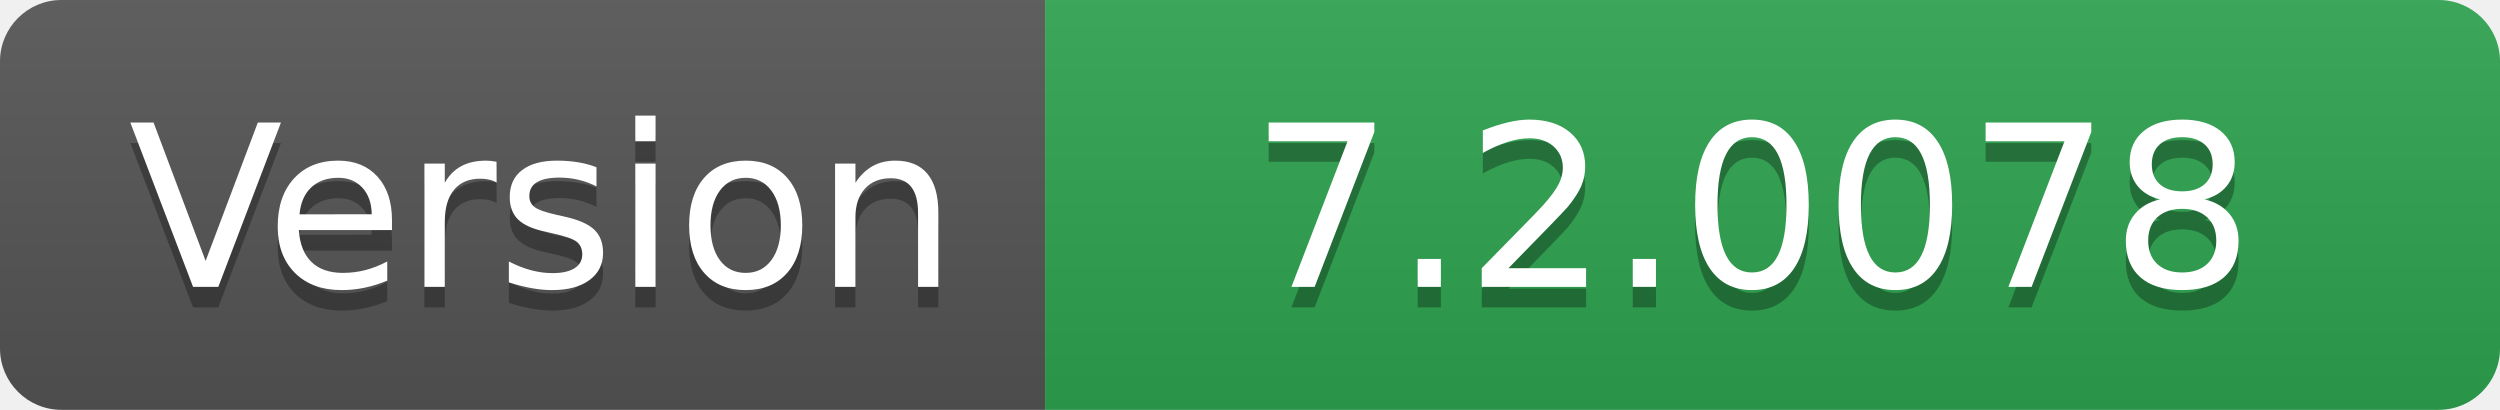
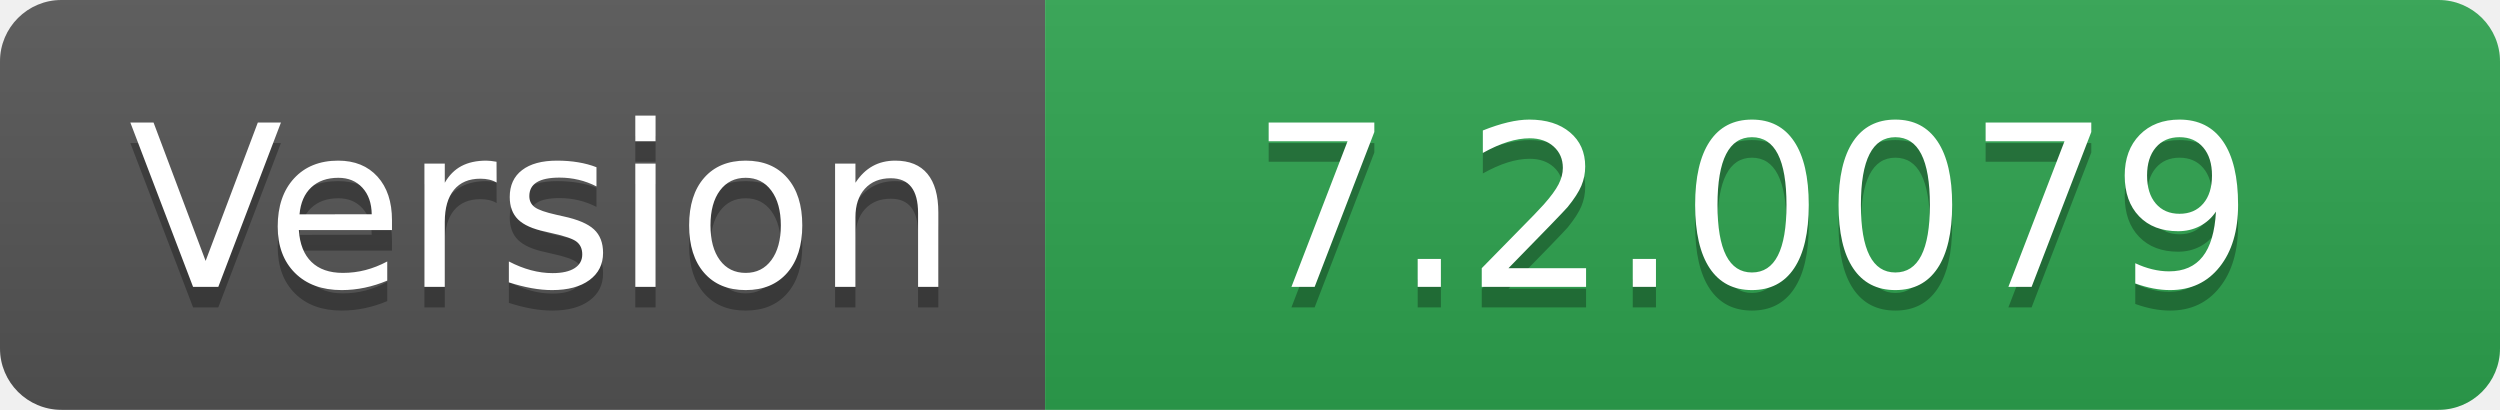
- <svg xmlns="http://www.w3.org/2000/svg" width="122" height="20" role="img" aria-label="Version: 7.2.0078">
+ <svg xmlns="http://www.w3.org/2000/svg" width="122" height="20" role="img" aria-label="Version: 7.2.0079">
  <linearGradient id="s" x2="0" y2="100%">
    <stop offset="0" stop-color="#bbb" stop-opacity=".1" />
    <stop offset="1" stop-opacity=".1" />
  </linearGradient>
  <clipPath id="r">
    <rect width="122" height="20" rx="3" fill="#fff" />
  </clipPath>
  <g clip-path="url(#r)">
    <rect width="51" height="20" fill="#555" />
    <rect x="51" width="71" height="20" fill="#2ea44f" />
    <rect width="122" height="20" fill="url(#s)" />
  </g>
  <g fill="#fff" text-anchor="middle" font-family="Verdana,Geneva,DejaVu Sans,sans-serif" text-rendering="geometricPrecision" font-size="110">
    <text aria-hidden="true" x="265" y="150" fill="#010101" fill-opacity=".3" transform="scale(.1)" textLength="410">Version</text>
    <text x="265" y="140" transform="scale(.1)" fill="#fff" textLength="410">Version</text>
-     <text aria-hidden="true" x="855" y="150" fill="#010101" fill-opacity=".3" transform="scale(.1)" textLength="610">7.2.0078</text>
-     <text x="855" y="140" transform="scale(.1)" fill="#fff" textLength="610">7.2.0078</text>
+     <text aria-hidden="true" x="855" y="150" fill="#010101" fill-opacity=".3" transform="scale(.1)" textLength="610">7.2.0079</text>
+     <text x="855" y="140" transform="scale(.1)" fill="#fff" textLength="610">7.2.0079</text>
  </g>
</svg>
